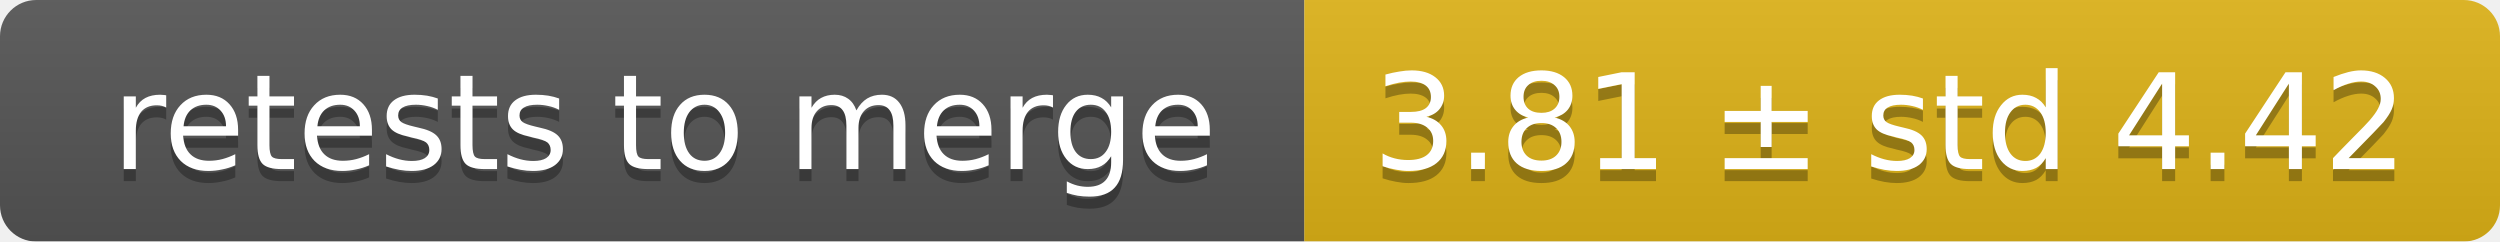
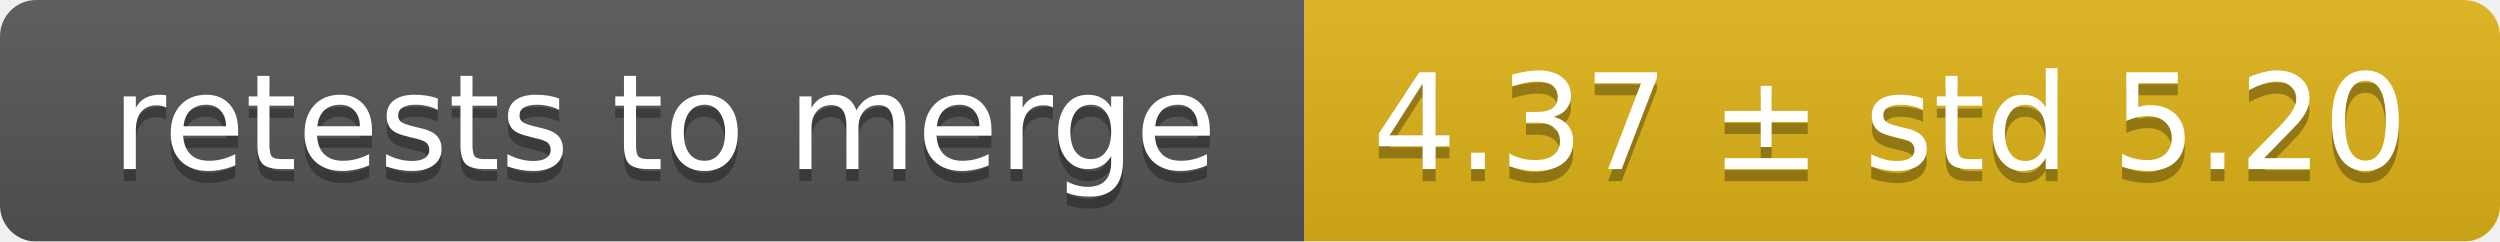
<svg xmlns="http://www.w3.org/2000/svg" width="207" height="20">
  <linearGradient id="smooth" x2="0" y2="100%">
    <stop offset="0" stop-color="#bbb" stop-opacity=".1" />
    <stop offset="1" stop-opacity=".1" />
  </linearGradient>
  <mask id="round">
    <rect width="207" height="20" rx="3" fill="#fff" />
  </mask>
  <g mask="url(#round)">
    <rect width="108" height="20" fill="#555" />
    <rect x="108" width="99" height="20" fill="#dfb317" />
    <rect width="207" height="20" fill="url(#smooth)" />
  </g>
  <g fill="#fff" text-anchor="middle" font-family="DejaVu Sans,Verdana,Geneva,sans-serif" font-size="11">
    <text x="55" y="15" fill="#010101" fill-opacity=".3">retests to merge</text>
    <text x="55" y="14">retests to merge</text>
-     <text x="156.5" y="15" fill="#010101" fill-opacity=".3">3.81 ± std 4.42</text>
-     <text x="156.5" y="14">3.81 ± std 4.42</text>
+     <text x="156.5" y="15" fill="#010101" fill-opacity=".3">4.37 ± std 5.20</text>
+     <text x="156.5" y="14">4.37 ± std 5.20</text>
  </g>
</svg>
